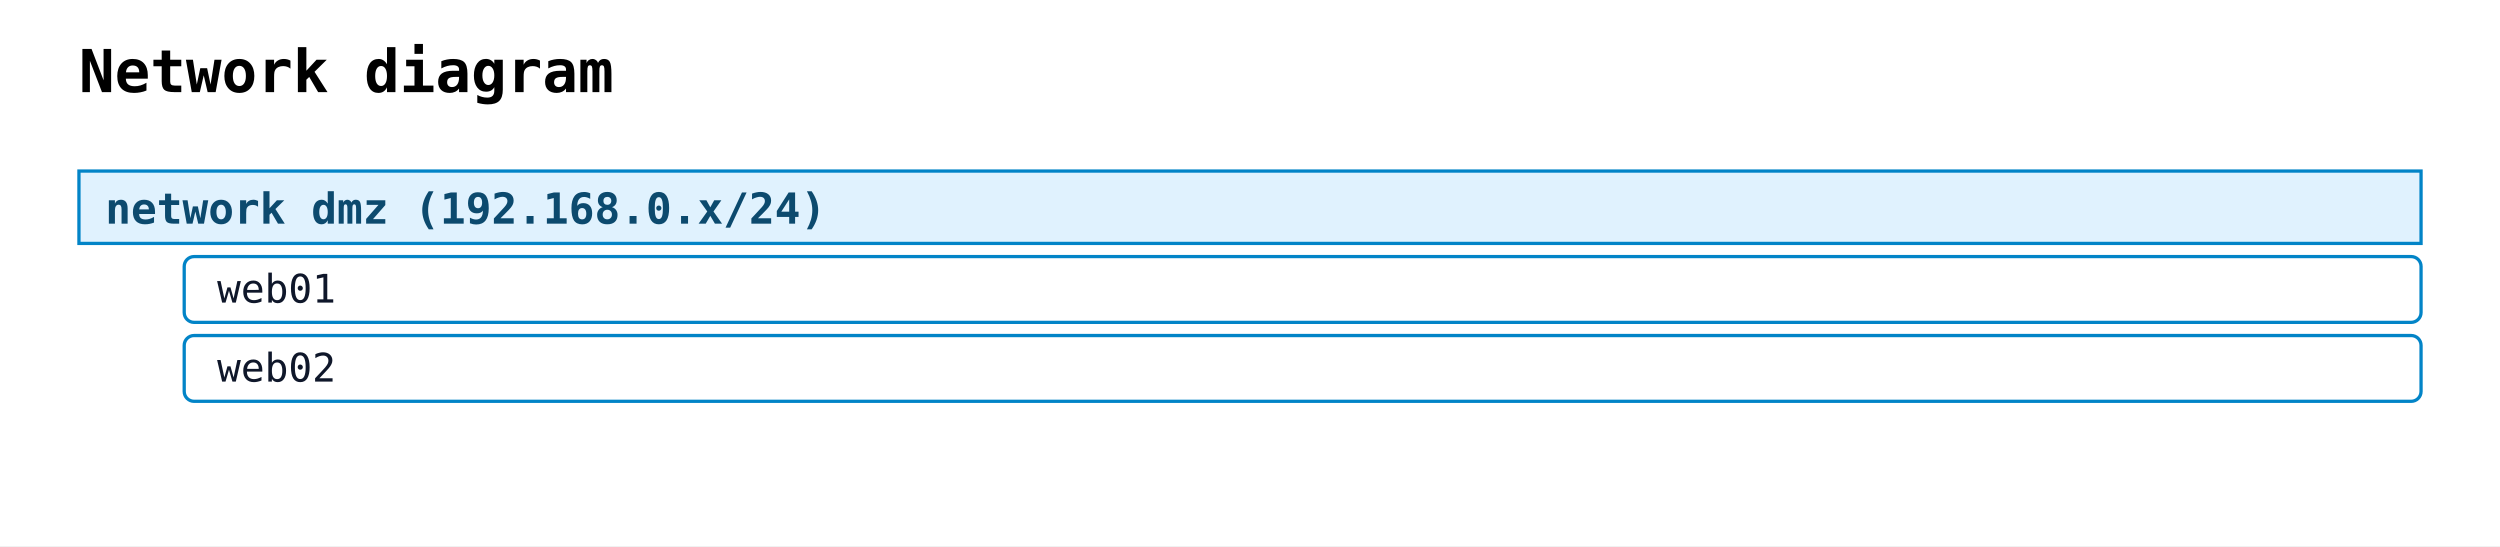
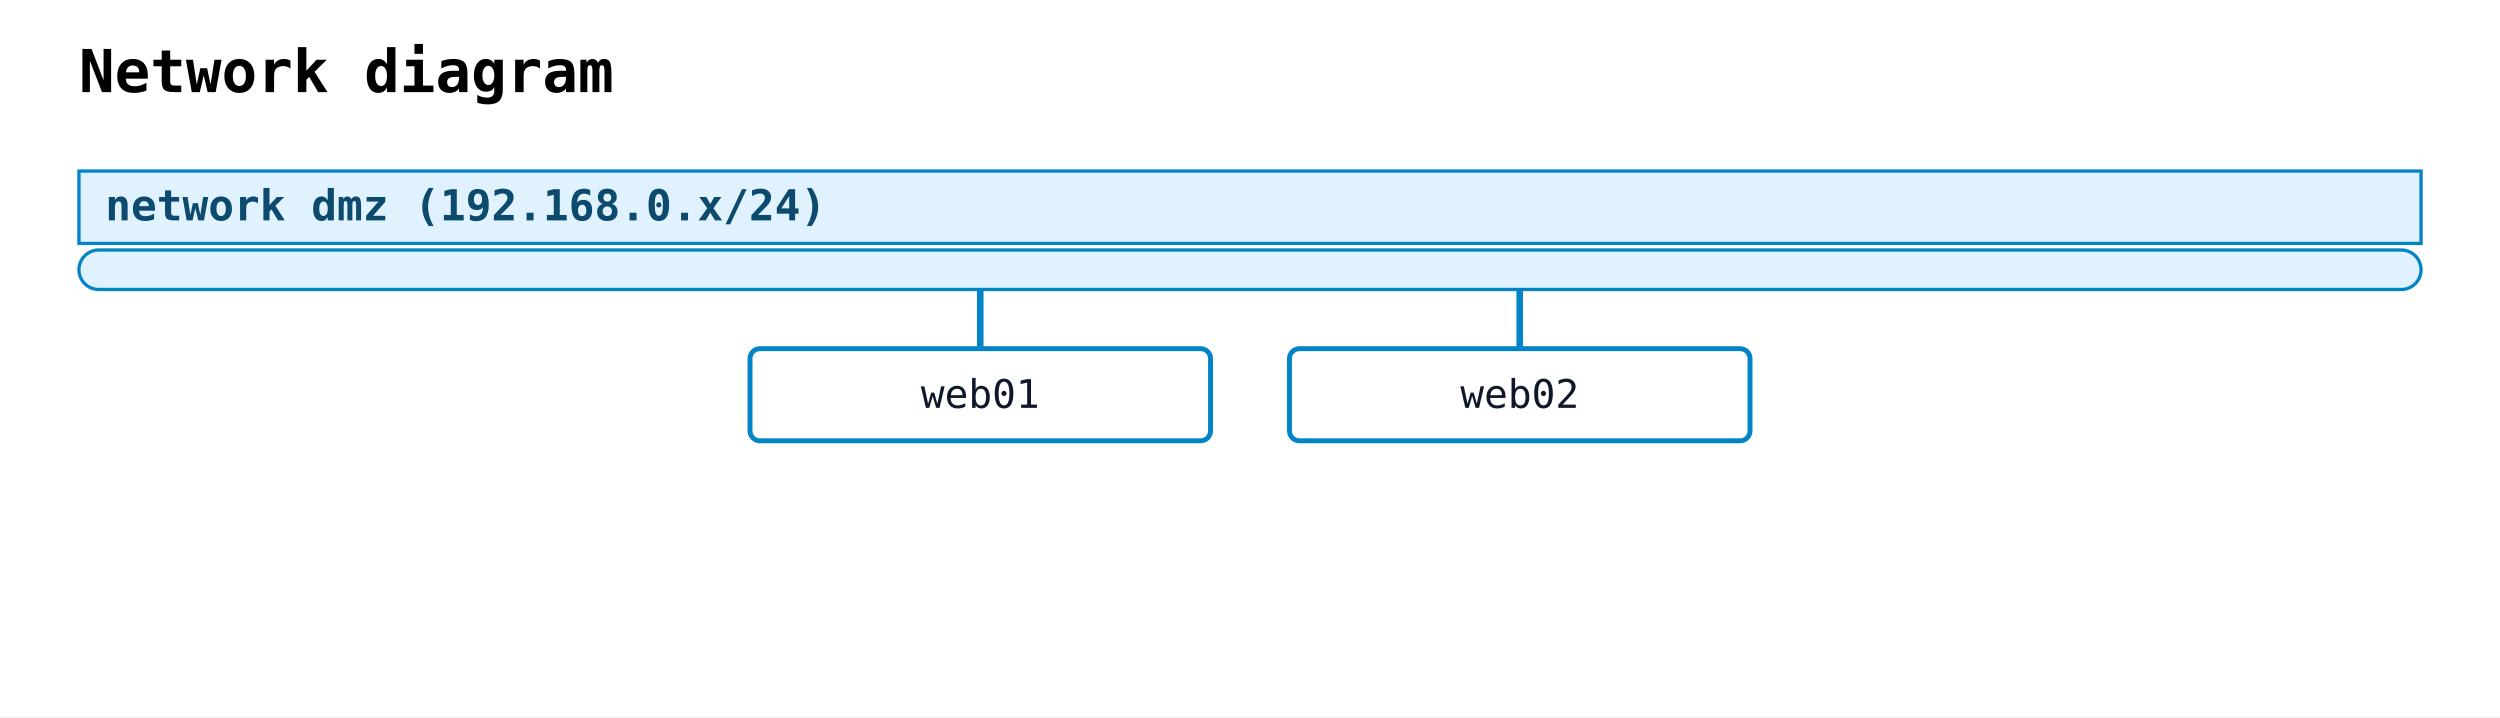
- <svg xmlns="http://www.w3.org/2000/svg" width="760" height="166" viewBox="0 0 760 166">
+ <svg xmlns="http://www.w3.org/2000/svg" width="760" height="218" viewBox="0 0 760 218">
  <rect width="100%" height="100%" fill="white" />
  <text x="24" y="28" font-family="monospace" font-size="18" font-weight="600">Network diagram</text>
  <rect class="nwdiag-network" data-nwdiag-style="solid" data-nwdiag-shape="swimlane" x="24" y="52" width="712" height="22" fill="#e0f2fe" stroke="#0284c7" stroke-width="1" />
-   <text x="32" y="68" font-family="monospace" font-size="13" font-weight="600" fill="#0c4a6e">network dmz (192.168.0.x/24)</text>
-   <rect class="nwdiag-node" data-nwdiag-name="web01" data-nwdiag-addresses="" data-nwdiag-shape="box" data-nwdiag-style="solid" x="56" y="78" width="680" height="20" rx="3" ry="3" fill="white" stroke="#0284c7" stroke-width="1" />
-   <text x="66" y="92" font-family="monospace" font-size="12" fill="#0f172a">web01</text>
-   <rect class="nwdiag-node" data-nwdiag-name="web02" data-nwdiag-addresses="" data-nwdiag-shape="box" data-nwdiag-style="solid" x="56" y="102" width="680" height="20" rx="3" ry="3" fill="white" stroke="#0284c7" stroke-width="1" />
-   <text x="66" y="116" font-family="monospace" font-size="12" fill="#0f172a">web02</text>
+   <text x="32" y="67" font-family="monospace" font-size="13" font-weight="600" fill="#0c4a6e">network dmz (192.168.0.x/24)</text>
+   <rect class="nwdiag-network" data-nwdiag-style="solid" data-nwdiag-shape="swimlane" x="24" y="76" width="712" height="12" rx="6" ry="6" fill="#e0f2fe" stroke="#0284c7" stroke-width="1" />
+   <line class="nwdiag-connector" data-nwdiag-network="dmz" data-nwdiag-node="web01" x1="298" y1="88" x2="298" y2="106" stroke="#0284c7" stroke-width="2" />
+   <rect class="nwdiag-node" data-nwdiag-name="web01" data-nwdiag-addresses="" data-nwdiag-shape="box" data-nwdiag-style="solid" x="228" y="106" width="140" height="28" rx="3" ry="3" fill="white" stroke="#0284c7" stroke-width="1.5" />
+   <text x="298" y="124" text-anchor="middle" font-family="monospace" font-size="12" fill="#0f172a">web01</text>
+   <line class="nwdiag-connector" data-nwdiag-network="dmz" data-nwdiag-node="web02" x1="462" y1="88" x2="462" y2="106" stroke="#0284c7" stroke-width="2" />
+   <rect class="nwdiag-node" data-nwdiag-name="web02" data-nwdiag-addresses="" data-nwdiag-shape="box" data-nwdiag-style="solid" x="392" y="106" width="140" height="28" rx="3" ry="3" fill="white" stroke="#0284c7" stroke-width="1.5" />
+   <text x="462" y="124" text-anchor="middle" font-family="monospace" font-size="12" fill="#0f172a">web02</text>
</svg>
